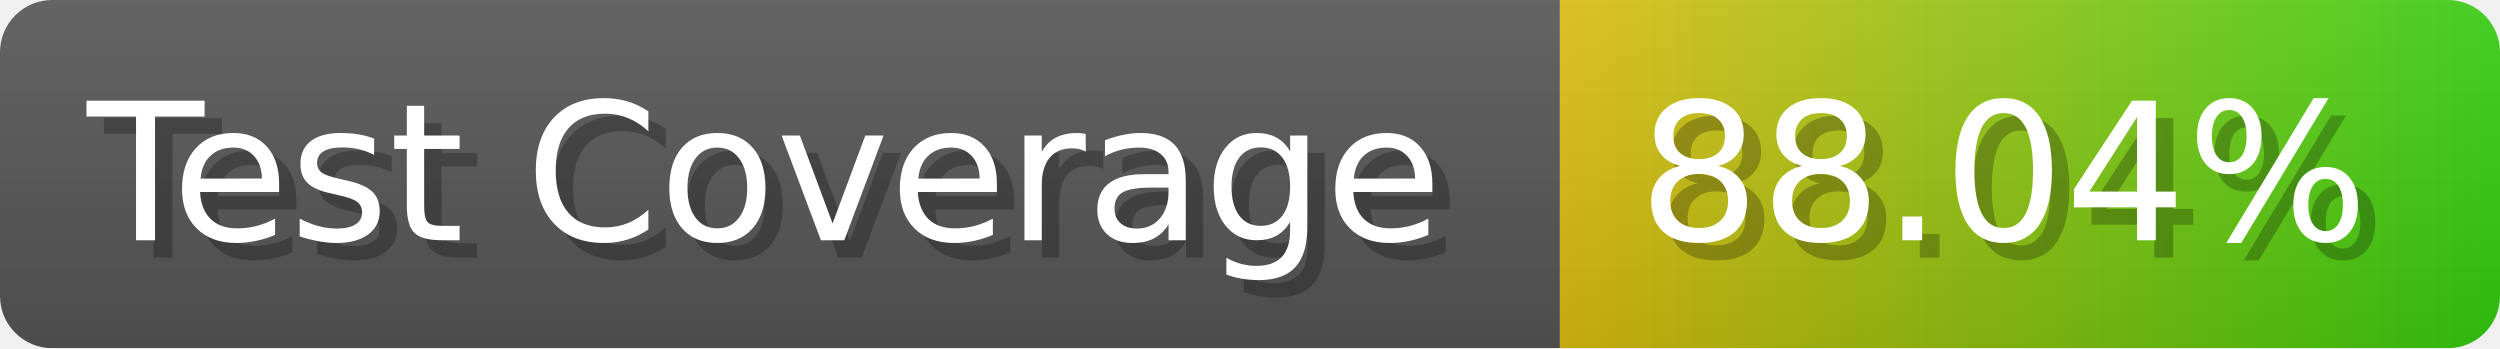
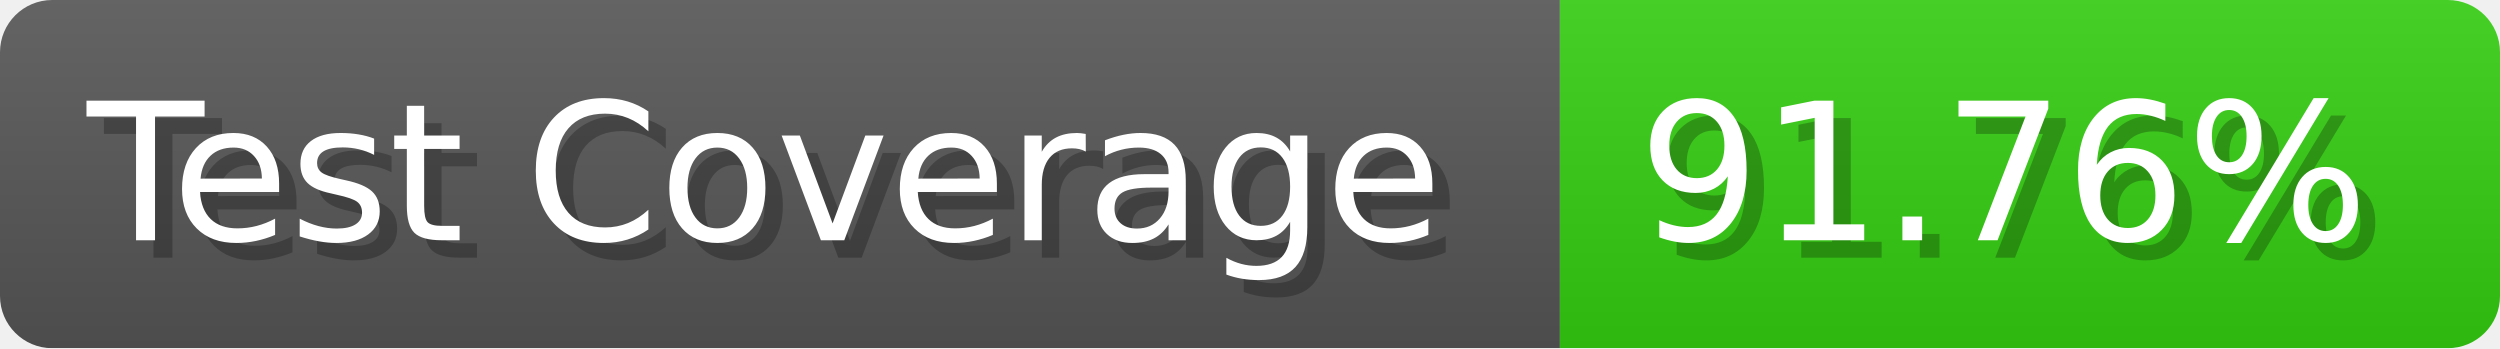
- <svg xmlns="http://www.w3.org/2000/svg" width="143.6" height="20" viewBox="0 0 1436 200" role="img" aria-label="Test Coverage: 88.04%">
+ <svg xmlns="http://www.w3.org/2000/svg" width="143.6" height="20" viewBox="0 0 1436 200" role="img" aria-label="Test Coverage: 91.76%">
  <linearGradient id="a" x2="0" y2="100%">
    <stop offset="0" stop-opacity=".1" stop-color="#EEE" />
    <stop offset="1" stop-opacity=".1" />
  </linearGradient>
  <mask id="m">
    <rect width="1436" height="200" rx="30" fill="#FFF" />
  </mask>
  <g mask="url(#m)">
    <rect width="896" height="200" fill="#555" />
-     <rect width="540" height="200" fill="url(#x)" x="896" />
+     <rect width="540" height="200" fill="#3C1" x="896" />
    <rect width="1436" height="200" fill="url(#a)" />
  </g>
  <g aria-hidden="true" fill="#fff" text-anchor="start" font-family="Verdana,DejaVu Sans,sans-serif" font-size="110">
    <text x="60" y="148" textLength="796" fill="#000" opacity="0.25">Test Coverage</text>
    <text x="50" y="138" textLength="796">Test Coverage</text>
-     <text x="951" y="148" textLength="440" fill="#000" opacity="0.25">88.04%</text>
-     <text x="941" y="138" textLength="440">88.04%</text>
+     <text x="951" y="148" textLength="440" fill="#000" opacity="0.25">91.76%</text>
+     <text x="941" y="138" textLength="440">91.76%</text>
  </g>
-   <linearGradient id="x" x1="0%" y1="0%" x2="100%" y2="0%">
-     <stop offset="0%" style="stop-color:#DB1" />
-     <stop offset="100%" style="stop-color:#3C1" />
-   </linearGradient>
</svg>
